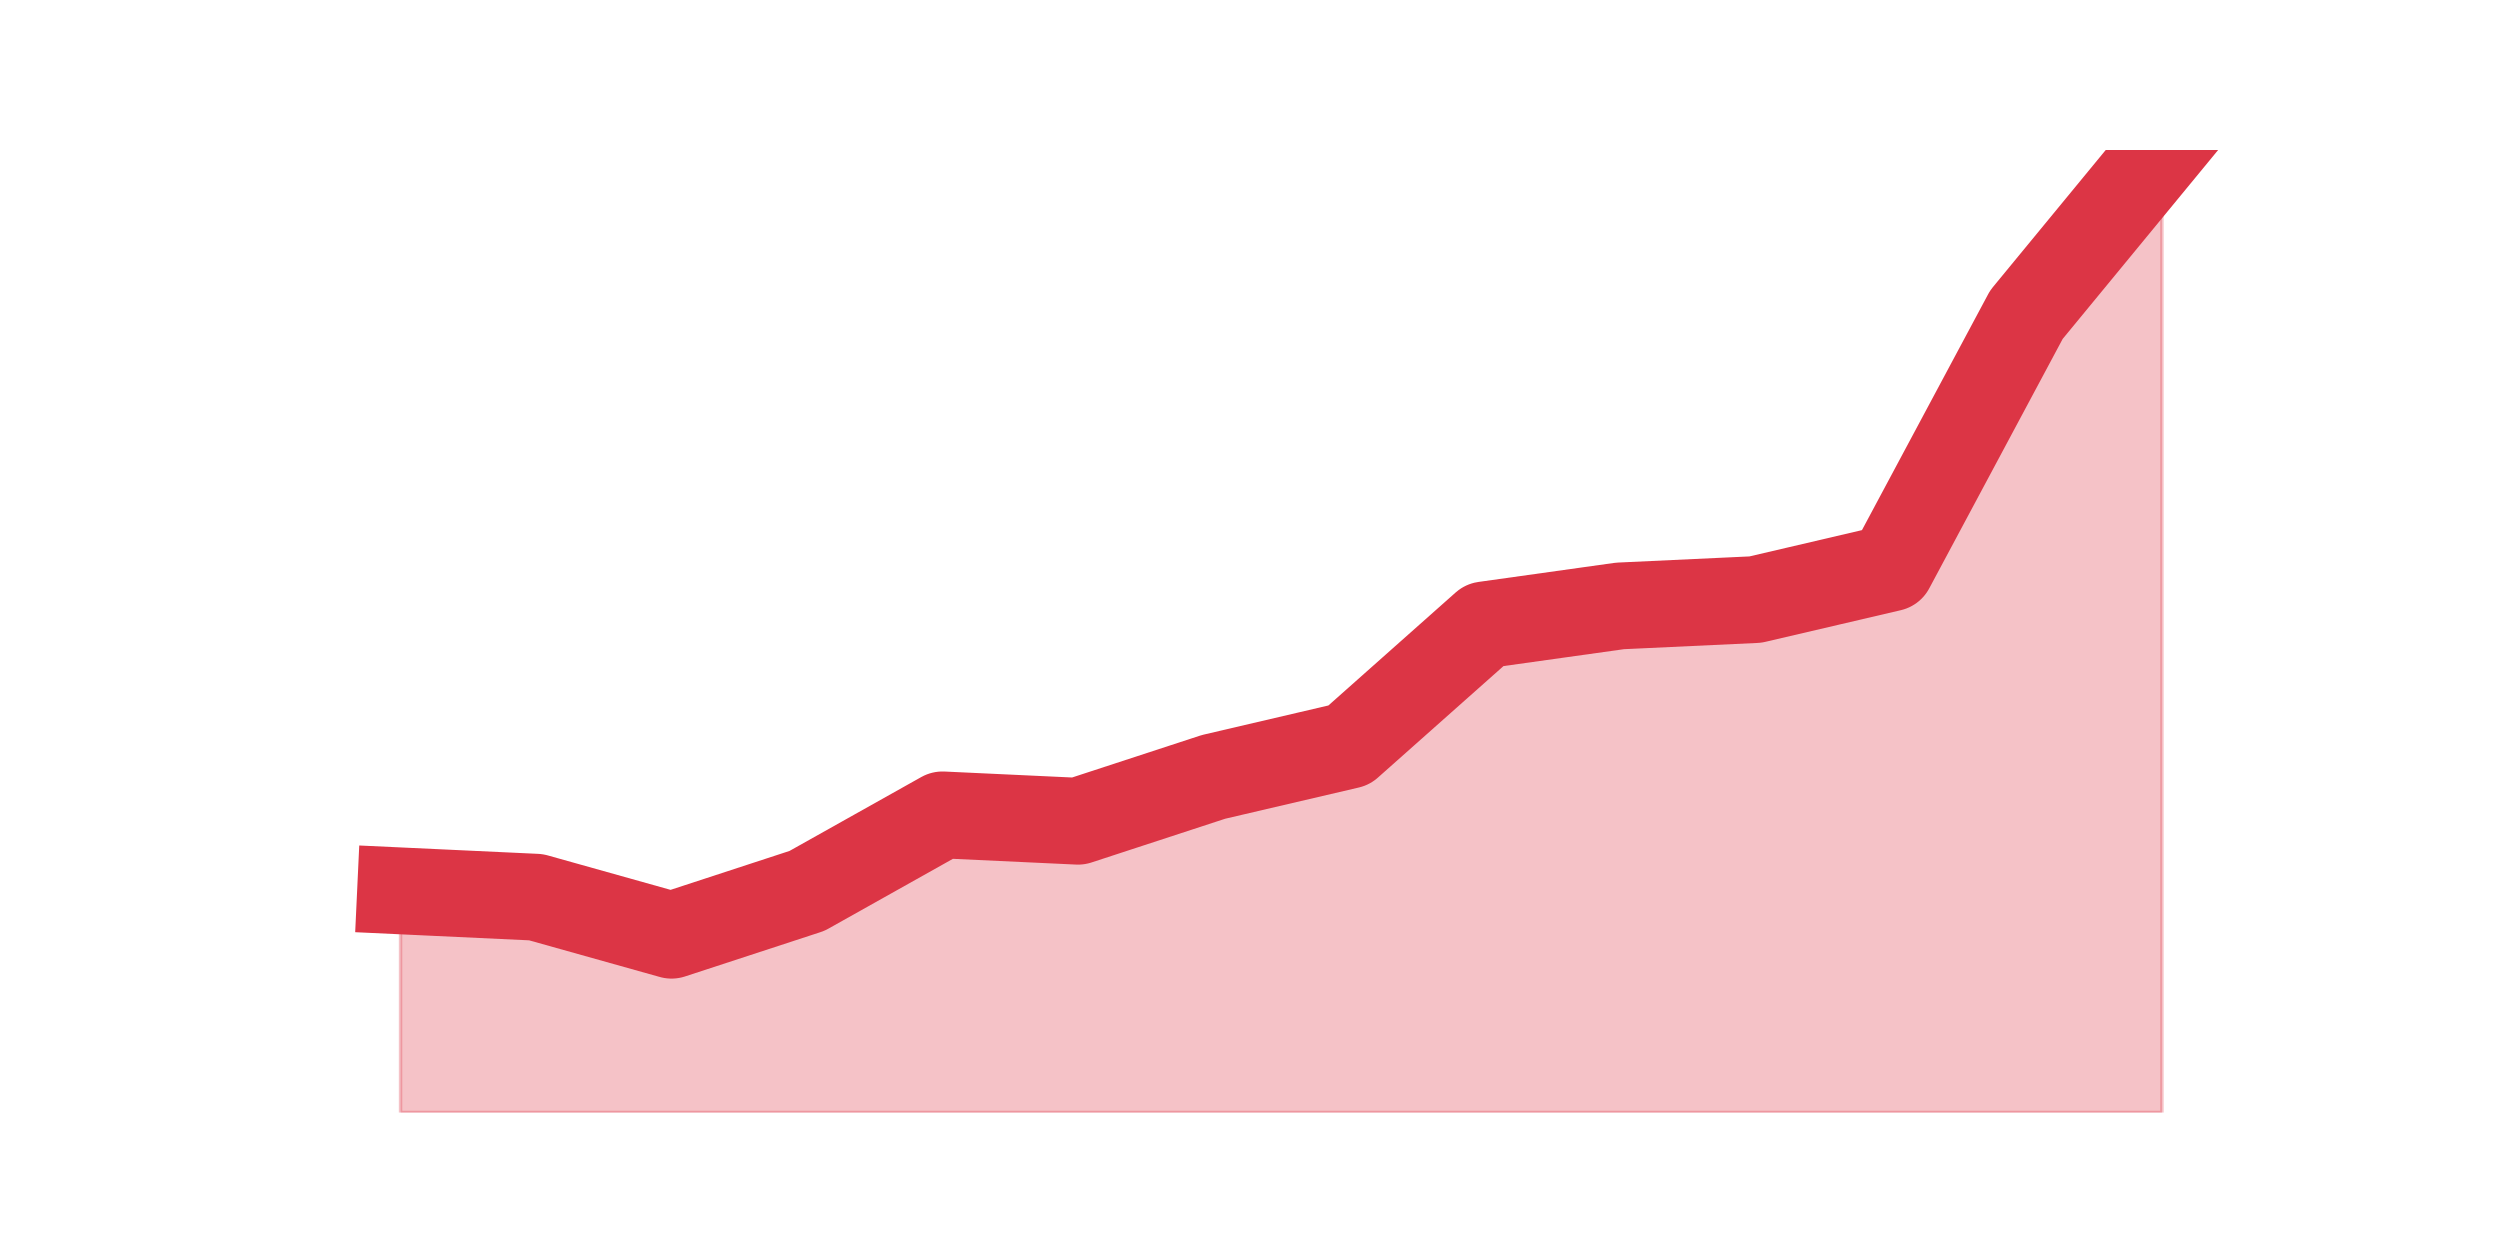
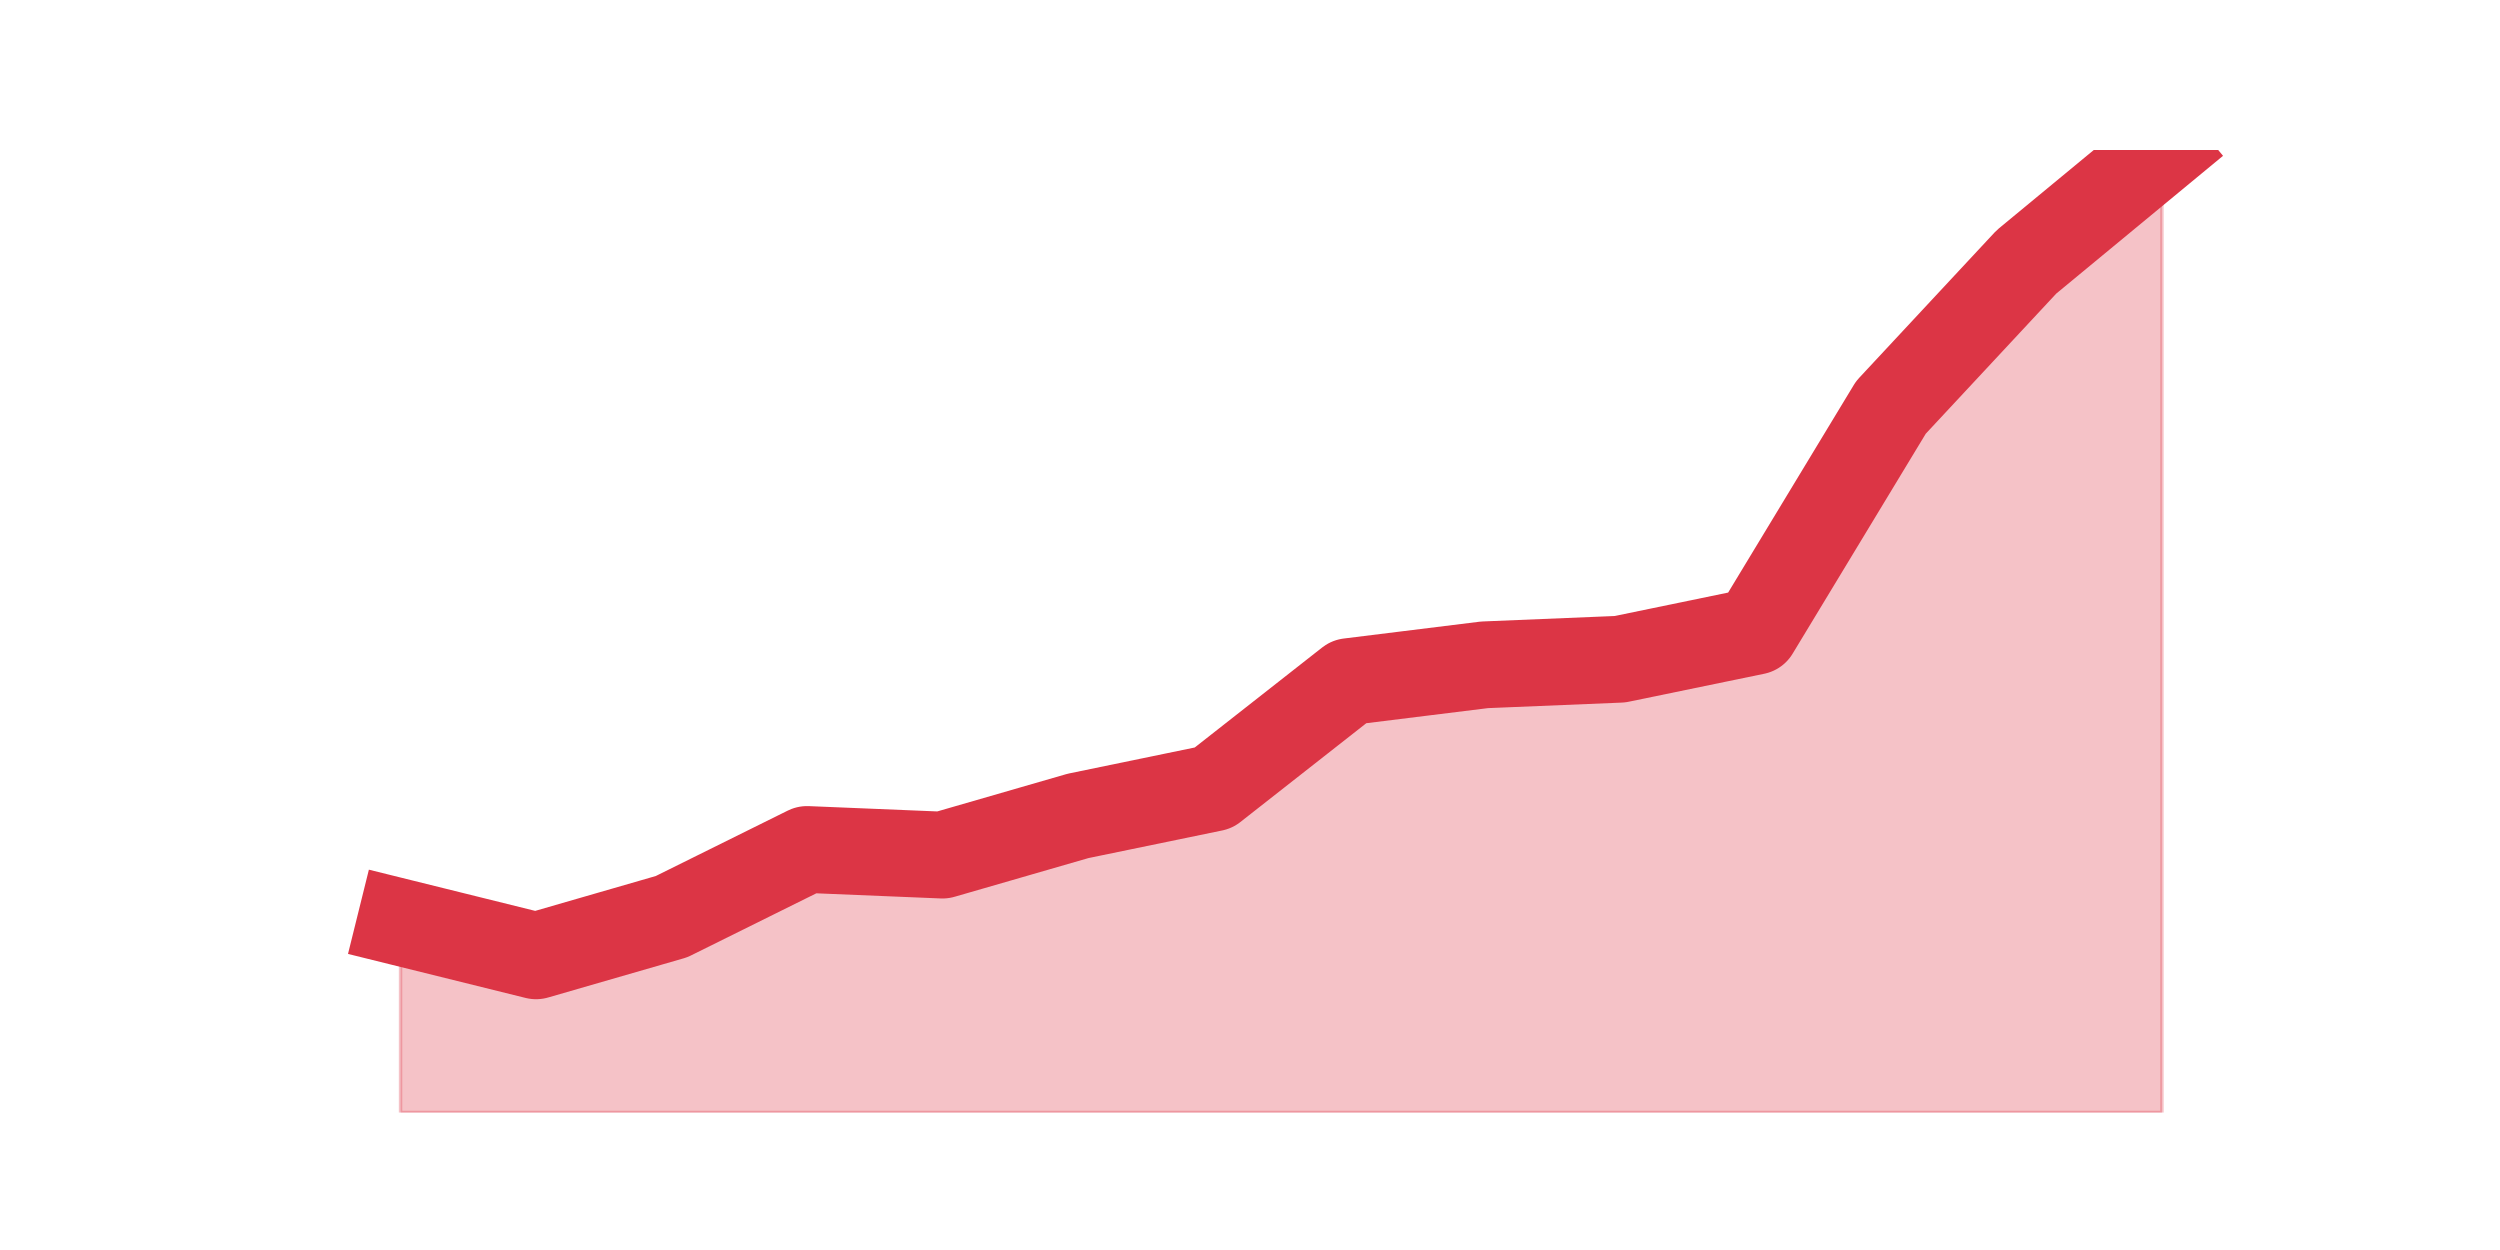
<svg xmlns="http://www.w3.org/2000/svg" xmlns:xlink="http://www.w3.org/1999/xlink" height="360pt" version="1.1" viewBox="0 0 720 360" width="720pt">
  <defs>
    <style type="text/css">*{stroke-linecap:butt;stroke-linejoin:round;}</style>
  </defs>
  <g id="figure_1">
    <g id="patch_1">
      <path d="M 0 360  L 720 360  L 720 0  L 0 0  z " style="fill:none;" />
    </g>
    <g id="axes_1">
      <g id="matplotlib.axis_1" />
      <g id="matplotlib.axis_2" />
      <g id="PolyCollection_1">
        <defs>
-           <path d="M 115.364 -103.429  L 115.364 -39.6  L 154.385 -39.6  L 193.406 -39.6  L 232.427 -39.6  L 271.448 -39.6  L 310.469 -39.6  L 349.49 -39.6  L 388.51 -39.6  L 427.531 -39.6  L 466.552 -39.6  L 505.573 -39.6  L 544.594 -39.6  L 583.615 -39.6  L 622.636 -39.6  L 622.636 -316.8  L 622.636 -316.8  L 583.615 -269.384  L 544.594 -196.437  L 505.573 -187.318  L 466.552 -185.495  L 427.531 -180.024  L 388.51 -145.374  L 349.49 -136.255  L 310.469 -123.489  L 271.448 -125.313  L 232.427 -103.429  L 193.406 -90.663  L 154.385 -101.605  L 115.364 -103.429  z " id="m8fcbf44191" style="stroke:#dc3545;stroke-opacity:0.3;" />
+           <path d="M 115.364 -94.395  L 115.364 -39.6  L 154.385 -39.6  L 193.406 -39.6  L 232.427 -39.6  L 271.448 -39.6  L 310.469 -39.6  L 349.49 -39.6  L 388.51 -39.6  L 427.531 -39.6  L 466.552 -39.6  L 505.573 -39.6  L 544.594 -39.6  L 583.615 -39.6  L 622.636 -39.6  L 622.636 -316.8  L 622.636 -316.8  L 583.615 -284.567  L 544.594 -242.665  L 505.573 -178.2  L 466.552 -170.142  L 427.531 -168.53  L 388.51 -163.695  L 349.49 -133.074  L 310.469 -125.016  L 271.448 -113.735  L 232.427 -115.347  L 193.406 -96.007  L 154.385 -84.726  L 115.364 -94.395  z " id="me599aaaab6" style="stroke:#dc3545;stroke-opacity:0.3;" />
        </defs>
-         <g clip-path="url(#pd04262ae11)">
-           <use style="fill:#dc3545;fill-opacity:0.3;stroke:#dc3545;stroke-opacity:0.3;" x="0" xlink:href="#m8fcbf44191" y="360" />
+         <g clip-path="url(#p2ac58fe997)">
+           <use style="fill:#dc3545;fill-opacity:0.3;stroke:#dc3545;stroke-opacity:0.3;" x="0" xlink:href="#me599aaaab6" y="360" />
        </g>
      </g>
      <g id="line2d_1">
-         <path clip-path="url(#pd04262ae11)" d="M 115.364 256.571  L 154.385 258.395  L 193.406 269.337  L 232.427 256.571  L 271.448 234.687  L 310.469 236.511  L 349.49 223.745  L 388.51 214.626  L 427.531 179.976  L 466.552 174.505  L 505.573 172.682  L 544.594 163.563  L 583.615 90.616  L 622.636 43.2  " style="fill:none;stroke:#dc3545;stroke-linecap:square;stroke-width:25;" />
+         <path clip-path="url(#p2ac58fe997)" d="M 115.364 265.605  L 154.385 275.274  L 193.406 263.993  L 232.427 244.653  L 271.448 246.265  L 310.469 234.984  L 349.49 226.926  L 388.51 196.305  L 427.531 191.47  L 466.552 189.858  L 505.573 181.8  L 544.594 117.335  L 583.615 75.433  L 622.636 43.2  " style="fill:none;stroke:#dc3545;stroke-linecap:square;stroke-width:25;" />
      </g>
    </g>
  </g>
  <defs>
-     <clipPath id="pd04262ae11">
+     <clipPath id="p2ac58fe997">
      <rect height="277.2" width="558" x="90" y="43.2" />
    </clipPath>
  </defs>
</svg>
